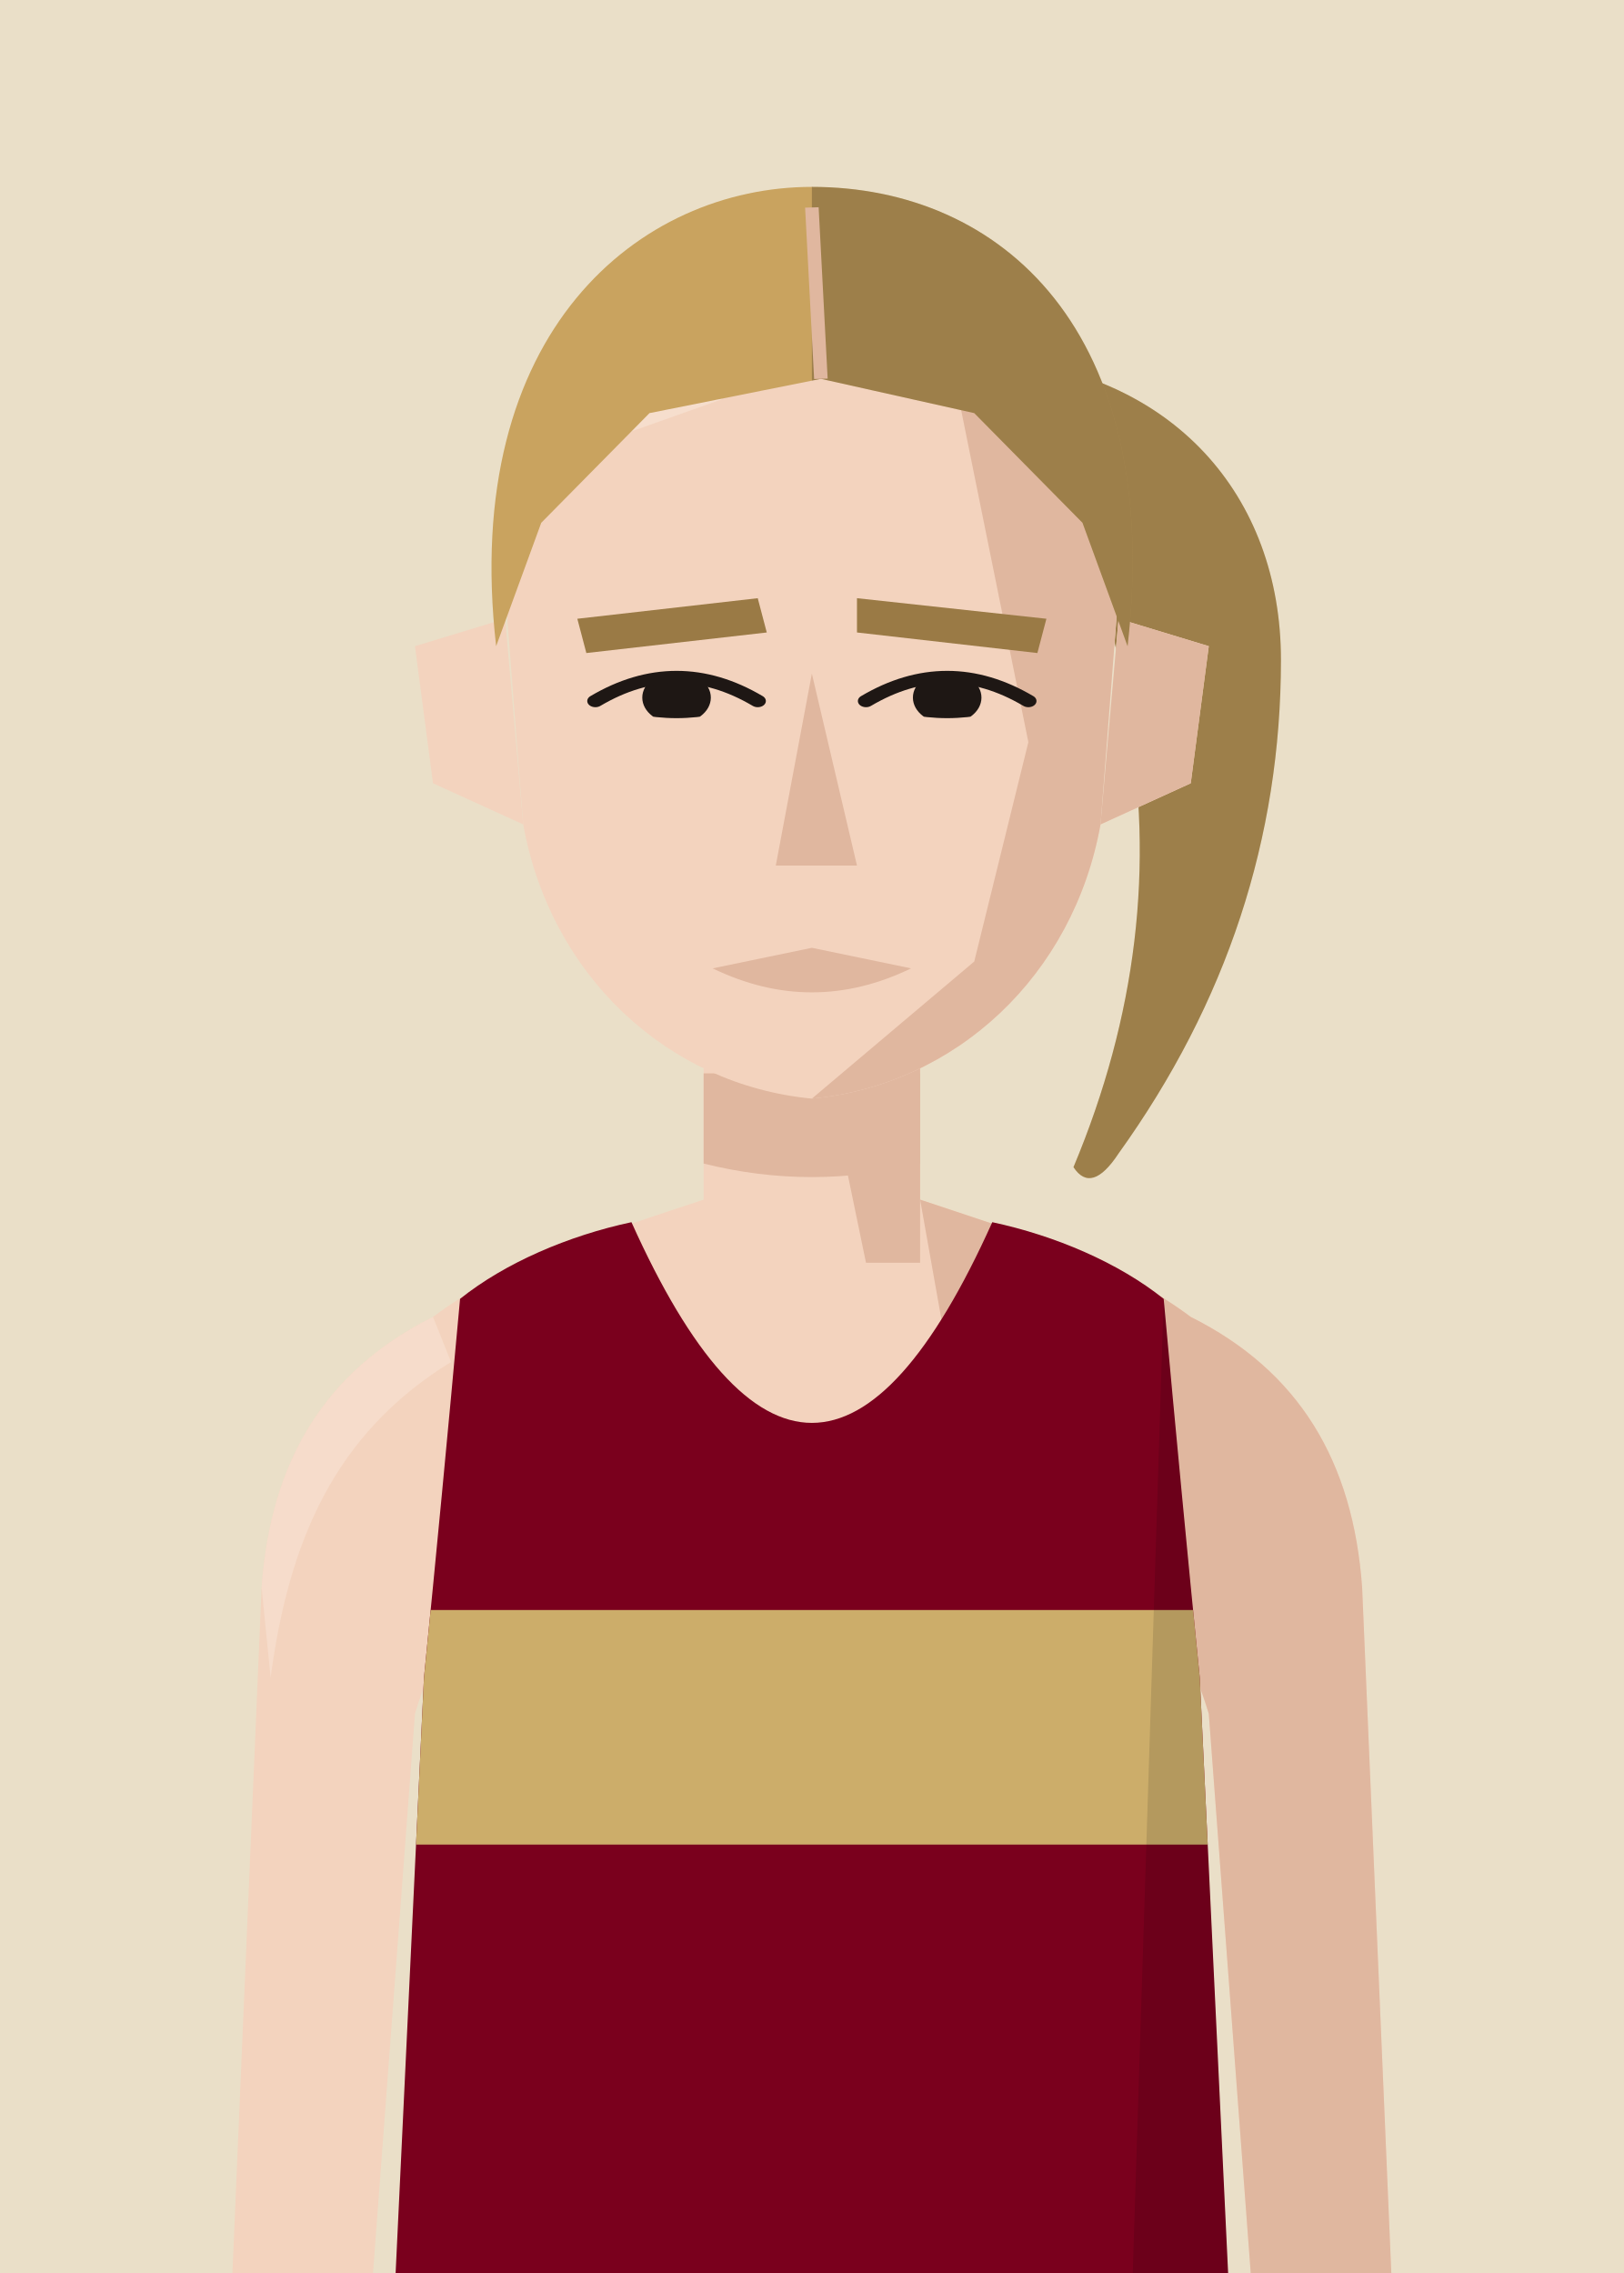
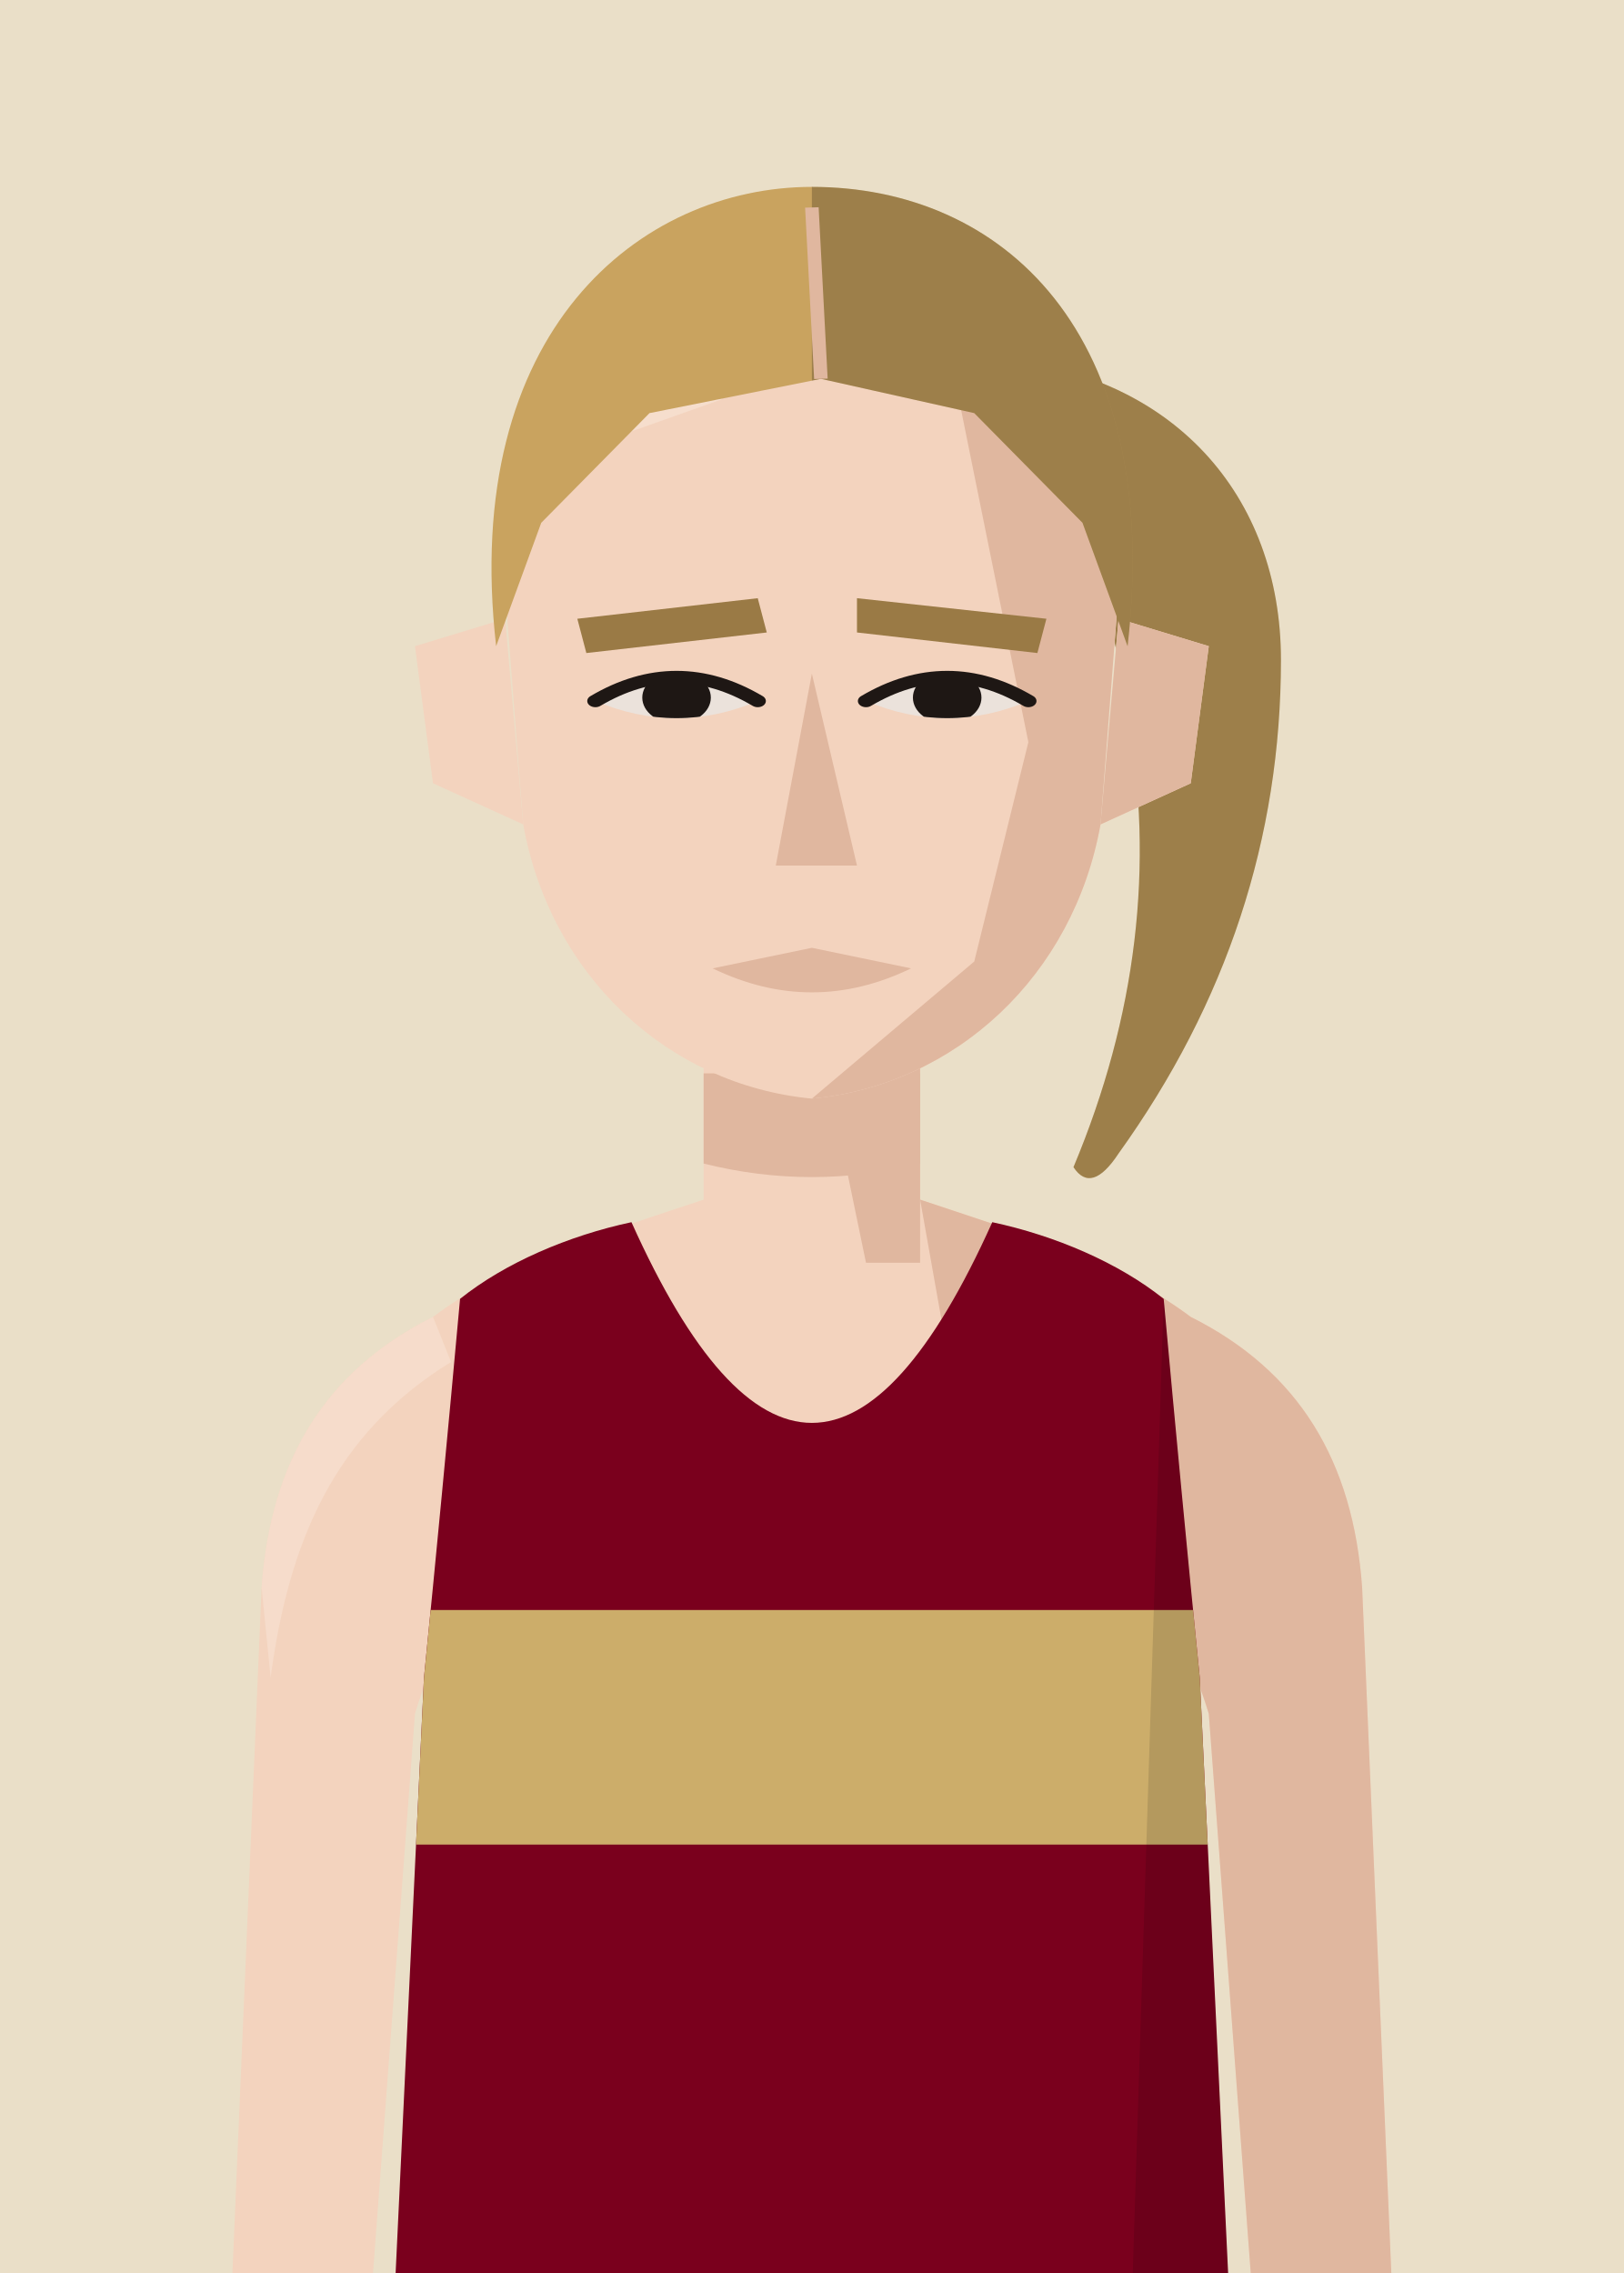
<svg xmlns="http://www.w3.org/2000/svg" viewBox="10 20 180 252">
  <defs>
    <clipPath id="vf">
      <path d="M53,330 L57,246 Q59,226 61,204 C66,200 73,197 80,195.5 Q100,240 120,195.5 C127,197 134,200 139,204 Q141,226 143,246 L147,330 Z" />
    </clipPath>
    <clipPath id="hf">
      <path d="M66,96 C64,58 80,40 100,40 C120,40 136,58 134,96 L132,130 C129,152 116,168 100,170 C84,168 71,152 68,130 Z" />
    </clipPath>
    <clipPath id="rf">
      <rect x="100" y="0" width="100" height="300" />
    </clipPath>
    <clipPath id="ef">
      <path d="M76,112 Q85,105 94,112 Q85,117 76,112 Z" />
      <path d="M106,112 Q115,105 124,112 Q115,117 106,112 Z" />
    </clipPath>
    <clipPath id="cf">
      <rect x="0" y="92" width="200" height="300" />
    </clipPath>
  </defs>
  <rect width="200" height="280" fill="#EADFC8" />
  <g transform="translate(0,-40)">
    <g transform="translate(0,83) scale(1,0.76) translate(0,-40)" fill="#C9A35F">
      <path d="M120,62 C140,64 152,82 152,106 C152,132 146,156 134,178 Q131,184 129,180 C136,158 138,136 135,114 C133,96 130,84 120,72 Z" />
      <g clip-path="url(#rf)" fill="#000" opacity=".22">
        <path d="M120,62 C140,64 152,82 152,106 C152,132 146,156 134,178 Q131,184 129,180 C136,158 138,136 135,114 C133,96 130,84 120,72 Z" />
      </g>
    </g>
    <rect x="88" y="171" width="24" height="37" fill="#F3D3BE" />
    <path d="M88,193 C76,197 66,200 58,206 C46,212 40,222 39,236 L35,330 L50,330 L56,250 Q59,240 64,238 L136,238 Q141,240 144,250 L150,330 L165,330 L161,236 C160,222 154,212 142,206 C134,200 124,197 112,193" fill="#F3D3BE" />
    <g fill="#E0B79F">
      <path d="M112,193 C124,197 134,200 142,206 C154,212 160,222 161,236 L165,330 L150,330 L144,250 Q141,240 136,238 L120,238 Z" />
      <path d="M58,206 C46,212 40,222 39,236 L40,246 C42,231 47,219 60,211 Z" fill="#F8E2D3" opacity=".6" />
      <polygon points="100,171 112,171 112,200 106,200" />
      <path d="M88,179 L112,179 L112,189 Q100,192 88,189 Z" />
    </g>
    <g transform="translate(0,83) scale(1,0.76) translate(0,-40)">
      <g fill="#F3D3BE">
        <path d="M66,100 L56,104 L58,124 L68,130 Z" />
        <path d="M134,100 L144,104 L142,124 L132,130 Z" />
        <path d="M66,96 C64,58 80,40 100,40 C120,40 136,58 134,96 L132,130 C129,152 116,168 100,170 C84,168 71,152 68,130 Z" />
      </g>
      <path d="M134,100 L144,104 L142,124 L132,130 Z" fill="#E0B79F" />
      <g clip-path="url(#hf)">
        <polygon points="112,40 140,40 140,180 100,180 100,170 118,150 124,118 120,92" fill="#E0B79F" />
        <polygon points="60,40 100,40 90,68 60,82" fill="#F8E2D3" opacity=".7" />
      </g>
      <g fill="#9A7A45">
        <polygon points="74,100 94,97 95,102 75,105" />
        <polygon points="105,97 126,100 125,105 105,102" />
      </g>
+       <g fill="#EBE2DB">
+         <path d="M76,112 Q85,105 94,112 Q85,117 76,112 Z" />
+         <path d="M106,112 Q115,105 124,112 Q115,117 106,112 Z" />
+       </g>
      <g clip-path="url(#ef)" fill="#1E1714">
        <circle cx="85" cy="111.5" r="3.8" />
        <circle cx="115" cy="111.5" r="3.8" />
      </g>
      <g fill="none" stroke="#1E1714" stroke-width="1.8" stroke-linecap="round">
        <path d="M76,112 Q85,105 94,112" />
        <path d="M106,112 Q115,105 124,112" />
      </g>
      <polygon points="100,108 105,136 96,136" fill="#E0B79F" />
      <path d="M89,151 L100,148 L111,151 Q100,158 89,151 Z" fill="#E0B79F" />
      <g fill="#C9A35F">
        <path d="M65,104 C61,58 81,37 100,37 C121,37 139,58 135,104 L130,86 L118,70 L101,65 L82,70 L70,86 Z" />
        <g clip-path="url(#rf)" fill="#000" opacity=".22">
          <path d="M65,104 C61,58 81,37 100,37 C121,37 139,58 135,104 L130,86 L118,70 L101,65 L82,70 L70,86 Z" />
        </g>
      </g>
      <path d="M100,40 L101,65" stroke="#E0B79F" stroke-width="1.5" />
    </g>
    <g clip-path="url(#vf)">
      <path d="M53,330 L57,246 Q59,226 61,204 C66,200 73,197 80,195.5 Q100,240 120,195.5 C127,197 134,200 139,204 Q141,226 143,246 L147,330 Z" fill="#7A001D" />
      <g transform="matrix(6.2857 0 0 6.5 37.14 193)">
        <rect x="0" y="7" width="20" height="4" fill="#CCAD6A" />
      </g>
      <path d="M139,204 Q141,226 143,246 L147,330 L135,330 Z" fill="#000" opacity="0.12" />
    </g>
  </g>
</svg>
